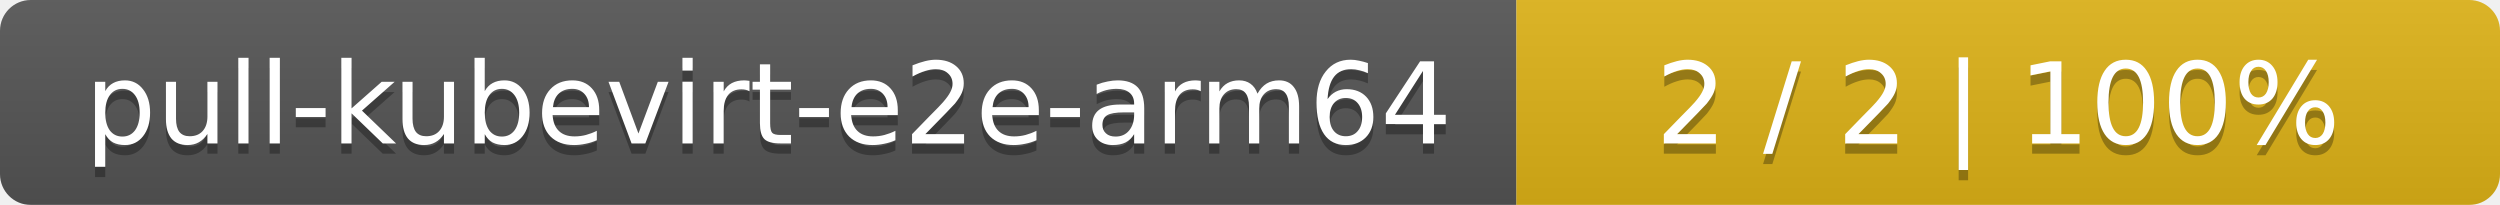
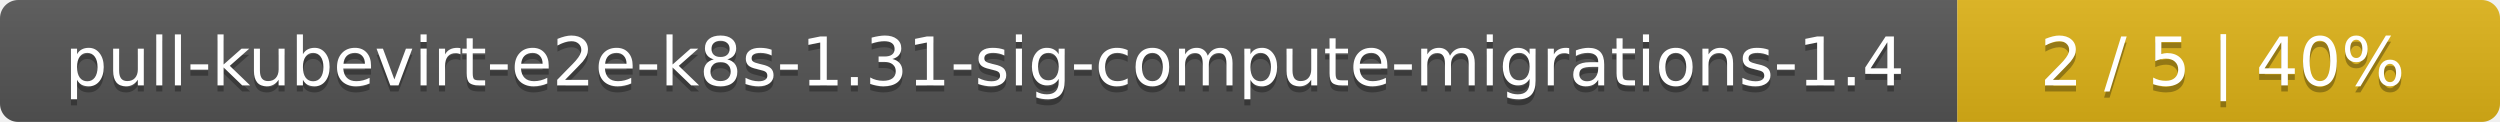
- <svg xmlns="http://www.w3.org/2000/svg" width="244" height="20">
+ <svg xmlns="http://www.w3.org/2000/svg" width="410" height="20">
  <linearGradient id="smooth" x2="0" y2="100%">
    <stop offset="0" stop-color="#bbb" stop-opacity=".1" />
    <stop offset="1" stop-opacity=".1" />
  </linearGradient>
  <mask id="round">
-     <rect width="244" height="20" rx="3" fill="#fff" />
+     <rect width="410" height="20" rx="3" fill="#fff" />
  </mask>
  <g mask="url(#round)">
-     <rect width="148" height="20" fill="#555" />
-     <rect x="148" width="96" height="20" fill="#dfb317" />
-     <rect width="244" height="20" fill="url(#smooth)" />
+     <rect width="321" height="20" fill="#555" />
+     <rect x="321" width="89" height="20" fill="#dfb317" />
+     <rect width="410" height="20" fill="url(#smooth)" />
  </g>
  <g fill="#fff" text-anchor="middle" font-family="DejaVu Sans,Verdana,Geneva,sans-serif" font-size="11">
-     <text x="75" y="15" fill="#010101" fill-opacity=".3">pull-kubevirt-e2e-arm64</text>
-     <text x="75" y="14">pull-kubevirt-e2e-arm64</text>
-     <text x="195" y="15" fill="#010101" fill-opacity=".3">2 / 2    |    100%</text>
-     <text x="195" y="14">2 / 2    |    100%</text>
+     <text x="161.5" y="15" fill="#010101" fill-opacity=".3">pull-kubevirt-e2e-k8s-1.31-sig-compute-migrations-1.4</text>
+     <text x="161.5" y="14">pull-kubevirt-e2e-k8s-1.31-sig-compute-migrations-1.4</text>
+     <text x="364.5" y="15" fill="#010101" fill-opacity=".3">2 / 5    |    40%</text>
+     <text x="364.5" y="14">2 / 5    |    40%</text>
  </g>
</svg>
